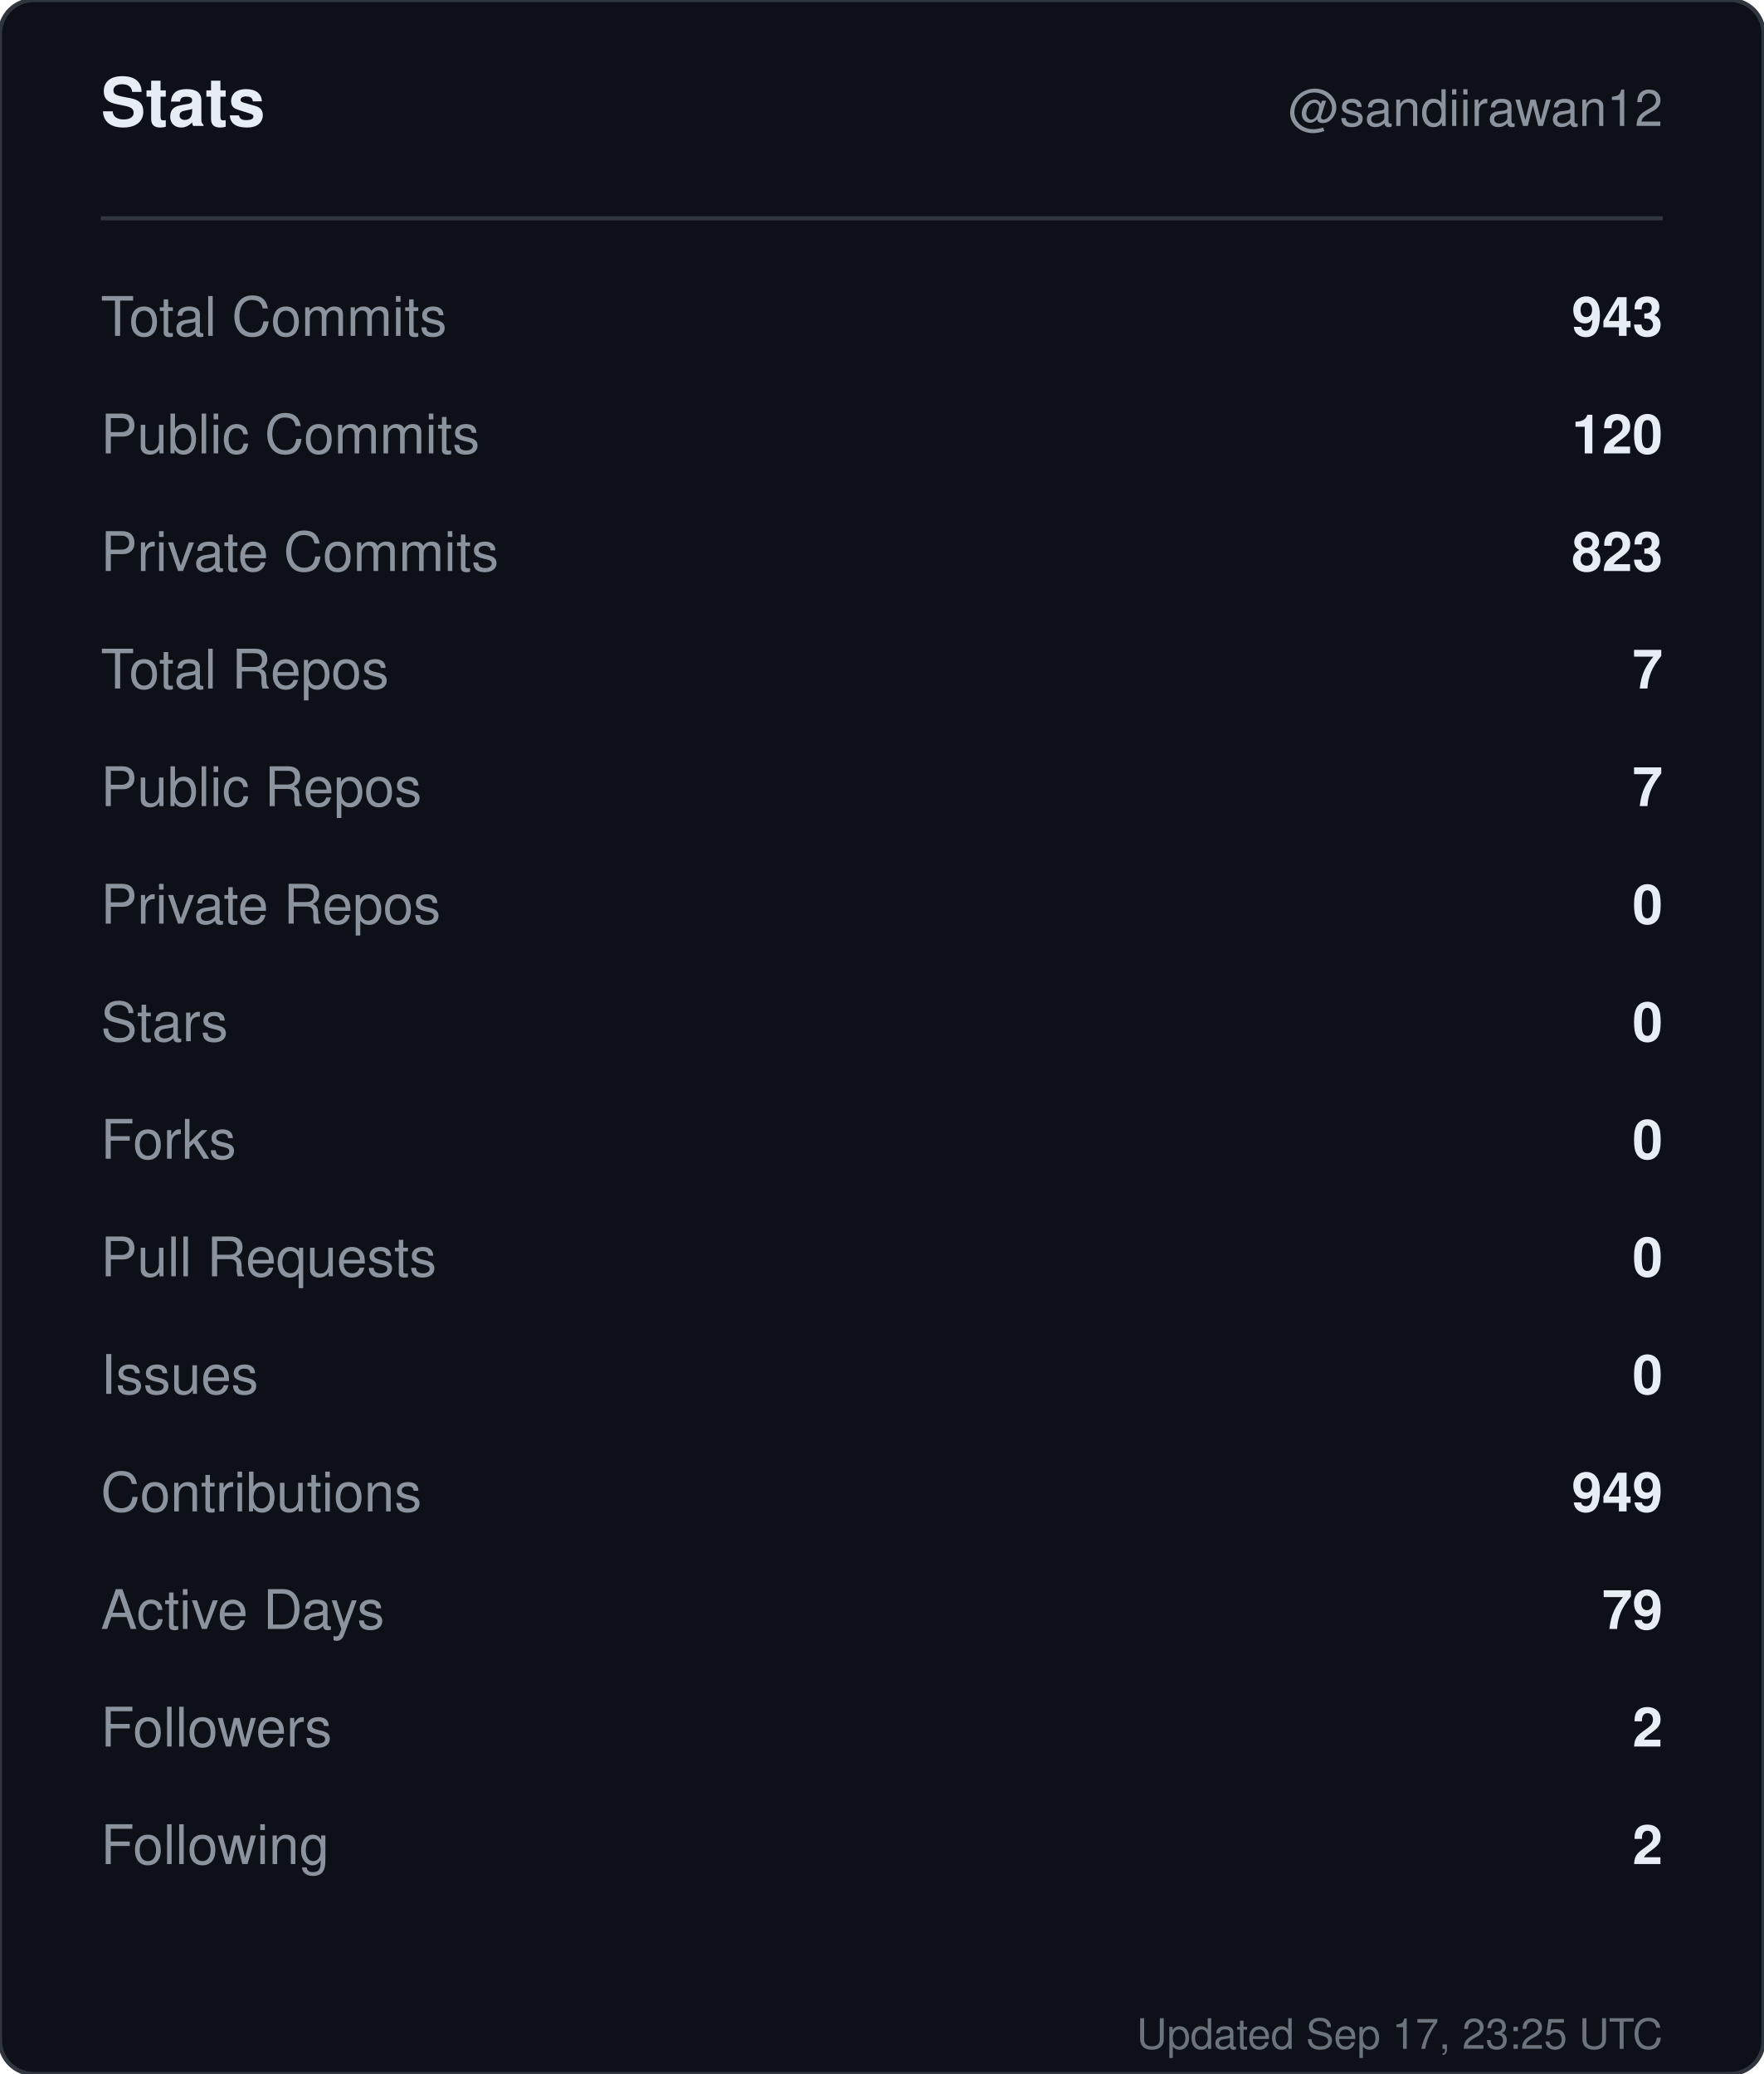
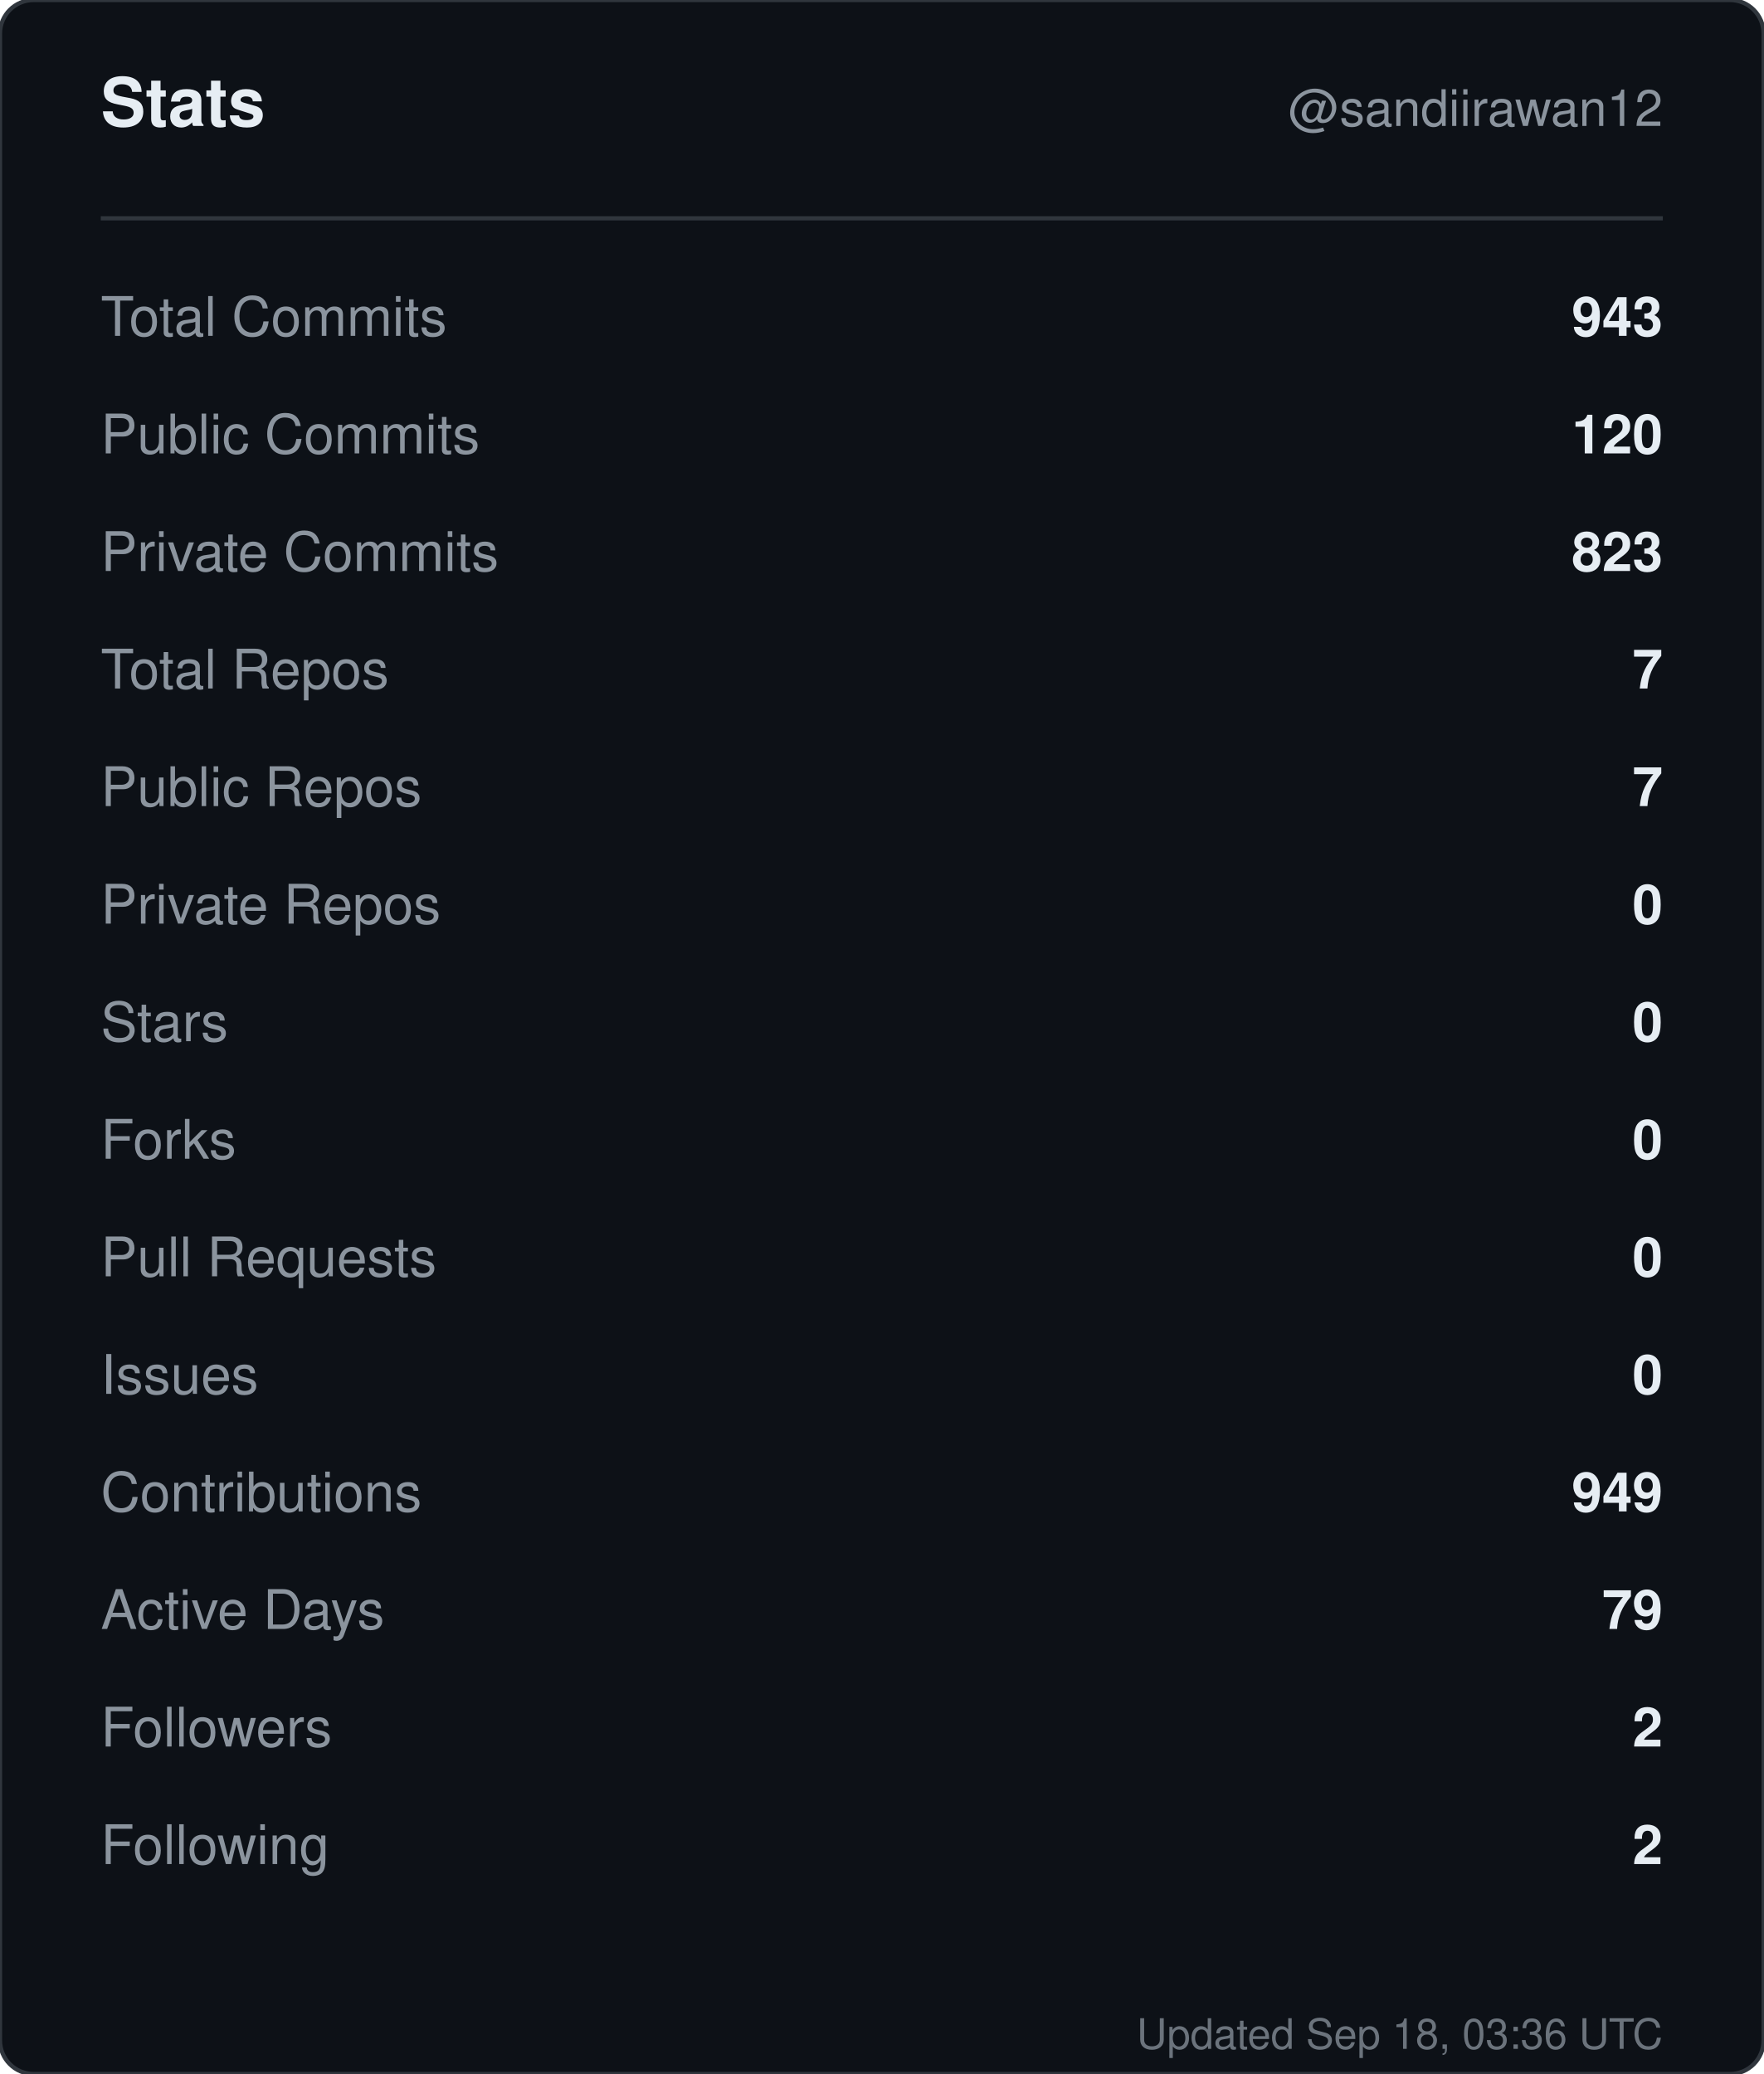
<svg xmlns="http://www.w3.org/2000/svg" width="420" height="494" viewBox="0 0 420 494" role="img" aria-label="Stats for sandiirawan12">
  <rect width="420" height="494" rx="8" fill="#0d1117" stroke="#30363d" />
  <g font-family="-apple-system, BlinkMacSystemFont, Segoe UI, Helvetica, Arial, sans-serif">
    <text x="24" y="30" fill="#e6edf3" font-size="16" font-weight="700">Stats</text>
    <text x="396" y="30" fill="#8b949e" font-size="12" text-anchor="end">@sandiirawan12</text>
    <line x1="24" y1="52" x2="396" y2="52" stroke="#30363d" />
    <text x="24" y="80" fill="#8b949e" font-size="13">Total Commits</text>
    <text x="396" y="80" fill="#e6edf3" font-size="13" font-weight="600" text-anchor="end">943</text>
    <text x="24" y="108" fill="#8b949e" font-size="13">Public Commits</text>
    <text x="396" y="108" fill="#e6edf3" font-size="13" font-weight="600" text-anchor="end">120</text>
    <text x="24" y="136" fill="#8b949e" font-size="13">Private Commits</text>
    <text x="396" y="136" fill="#e6edf3" font-size="13" font-weight="600" text-anchor="end">823</text>
    <text x="24" y="164" fill="#8b949e" font-size="13">Total Repos</text>
    <text x="396" y="164" fill="#e6edf3" font-size="13" font-weight="600" text-anchor="end">7</text>
    <text x="24" y="192" fill="#8b949e" font-size="13">Public Repos</text>
    <text x="396" y="192" fill="#e6edf3" font-size="13" font-weight="600" text-anchor="end">7</text>
    <text x="24" y="220" fill="#8b949e" font-size="13">Private Repos</text>
    <text x="396" y="220" fill="#e6edf3" font-size="13" font-weight="600" text-anchor="end">0</text>
    <text x="24" y="248" fill="#8b949e" font-size="13">Stars</text>
    <text x="396" y="248" fill="#e6edf3" font-size="13" font-weight="600" text-anchor="end">0</text>
    <text x="24" y="276" fill="#8b949e" font-size="13">Forks</text>
    <text x="396" y="276" fill="#e6edf3" font-size="13" font-weight="600" text-anchor="end">0</text>
    <text x="24" y="304" fill="#8b949e" font-size="13">Pull Requests</text>
    <text x="396" y="304" fill="#e6edf3" font-size="13" font-weight="600" text-anchor="end">0</text>
    <text x="24" y="332" fill="#8b949e" font-size="13">Issues</text>
    <text x="396" y="332" fill="#e6edf3" font-size="13" font-weight="600" text-anchor="end">0</text>
    <text x="24" y="360" fill="#8b949e" font-size="13">Contributions</text>
    <text x="396" y="360" fill="#e6edf3" font-size="13" font-weight="600" text-anchor="end">949</text>
    <text x="24" y="388" fill="#8b949e" font-size="13">Active Days</text>
    <text x="396" y="388" fill="#e6edf3" font-size="13" font-weight="600" text-anchor="end">79</text>
    <text x="24" y="416" fill="#8b949e" font-size="13">Followers</text>
    <text x="396" y="416" fill="#e6edf3" font-size="13" font-weight="600" text-anchor="end">2</text>
    <text x="24" y="444" fill="#8b949e" font-size="13">Following</text>
    <text x="396" y="444" fill="#e6edf3" font-size="13" font-weight="600" text-anchor="end">2</text>
-     <text x="396" y="488" fill="#8b949e" font-size="10" text-anchor="end" opacity="0.75">Updated Sep 17, 23:25 UTC</text>
+     <text x="396" y="488" fill="#8b949e" font-size="10" text-anchor="end" opacity="0.75">Updated Sep 18, 03:36 UTC</text>
  </g>
</svg>
